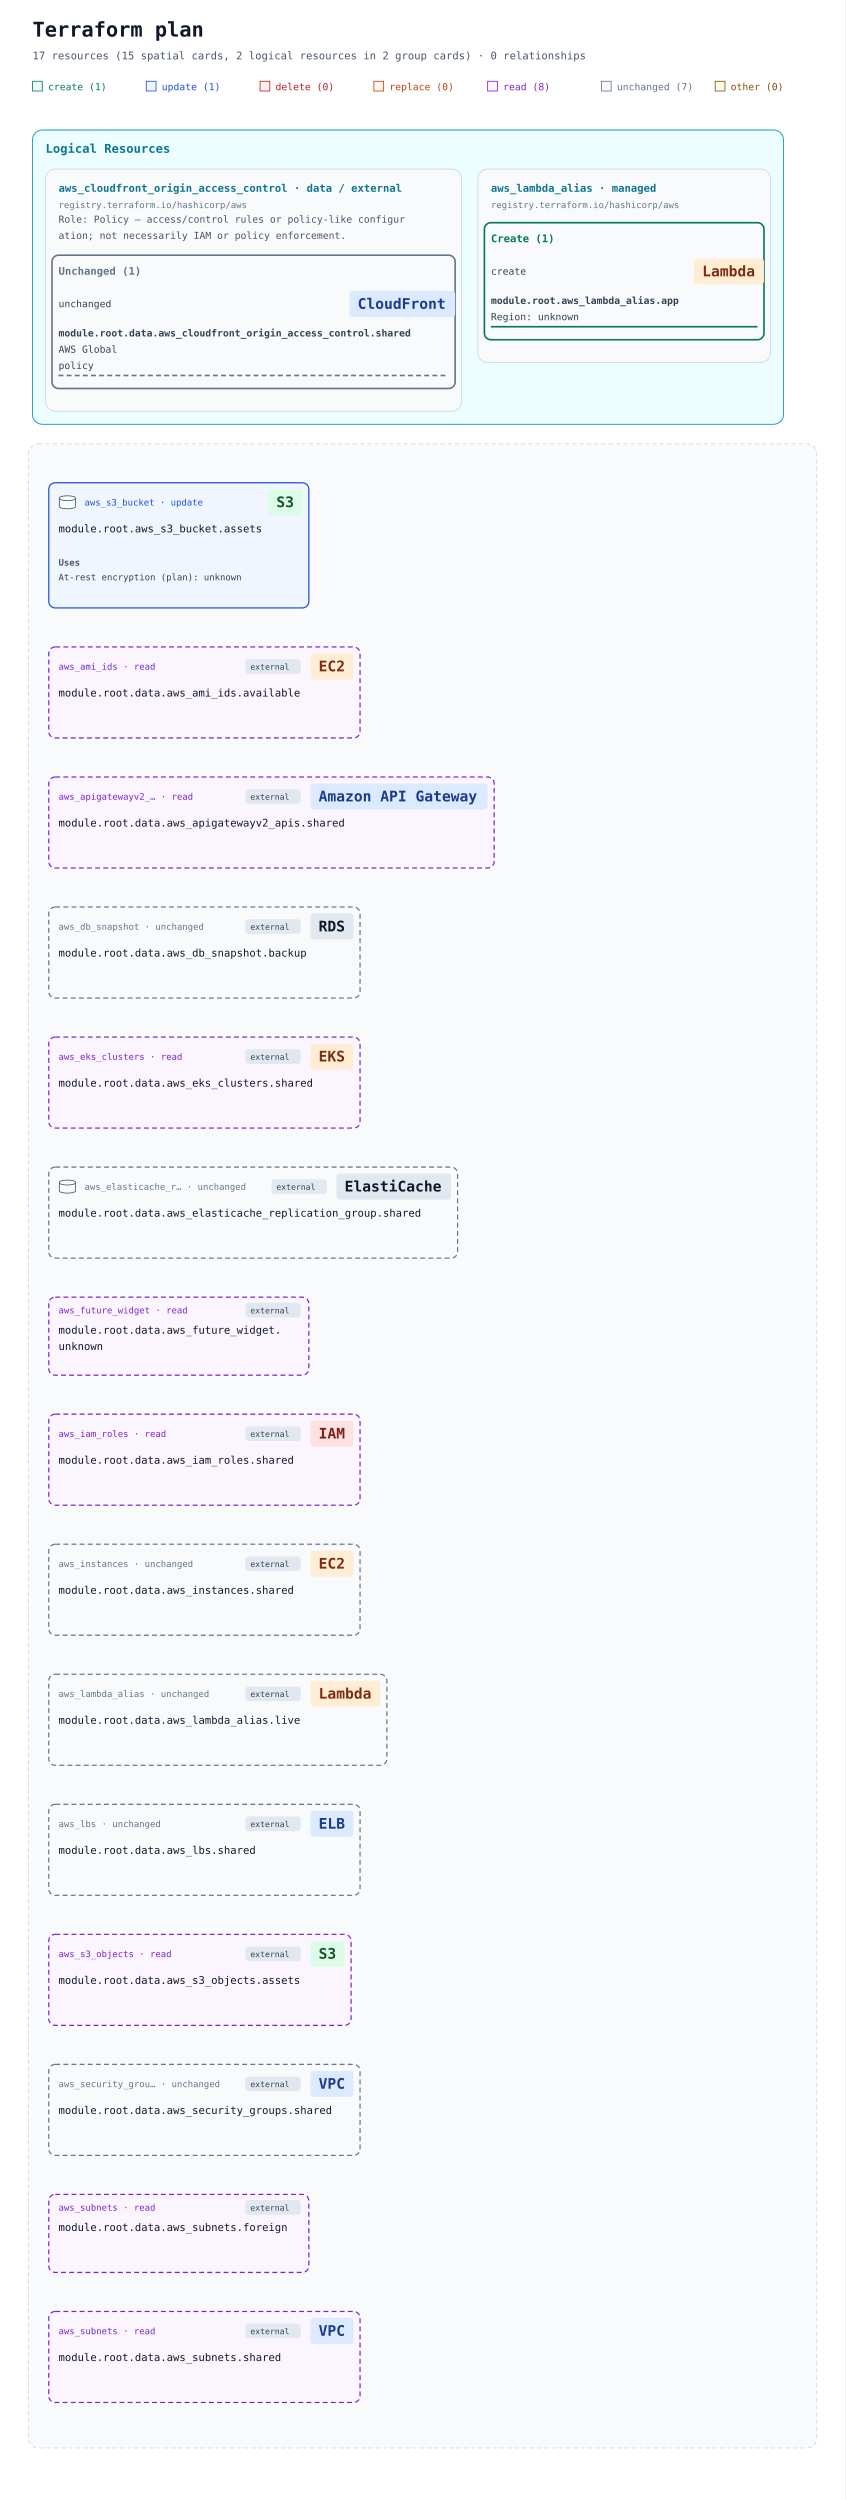
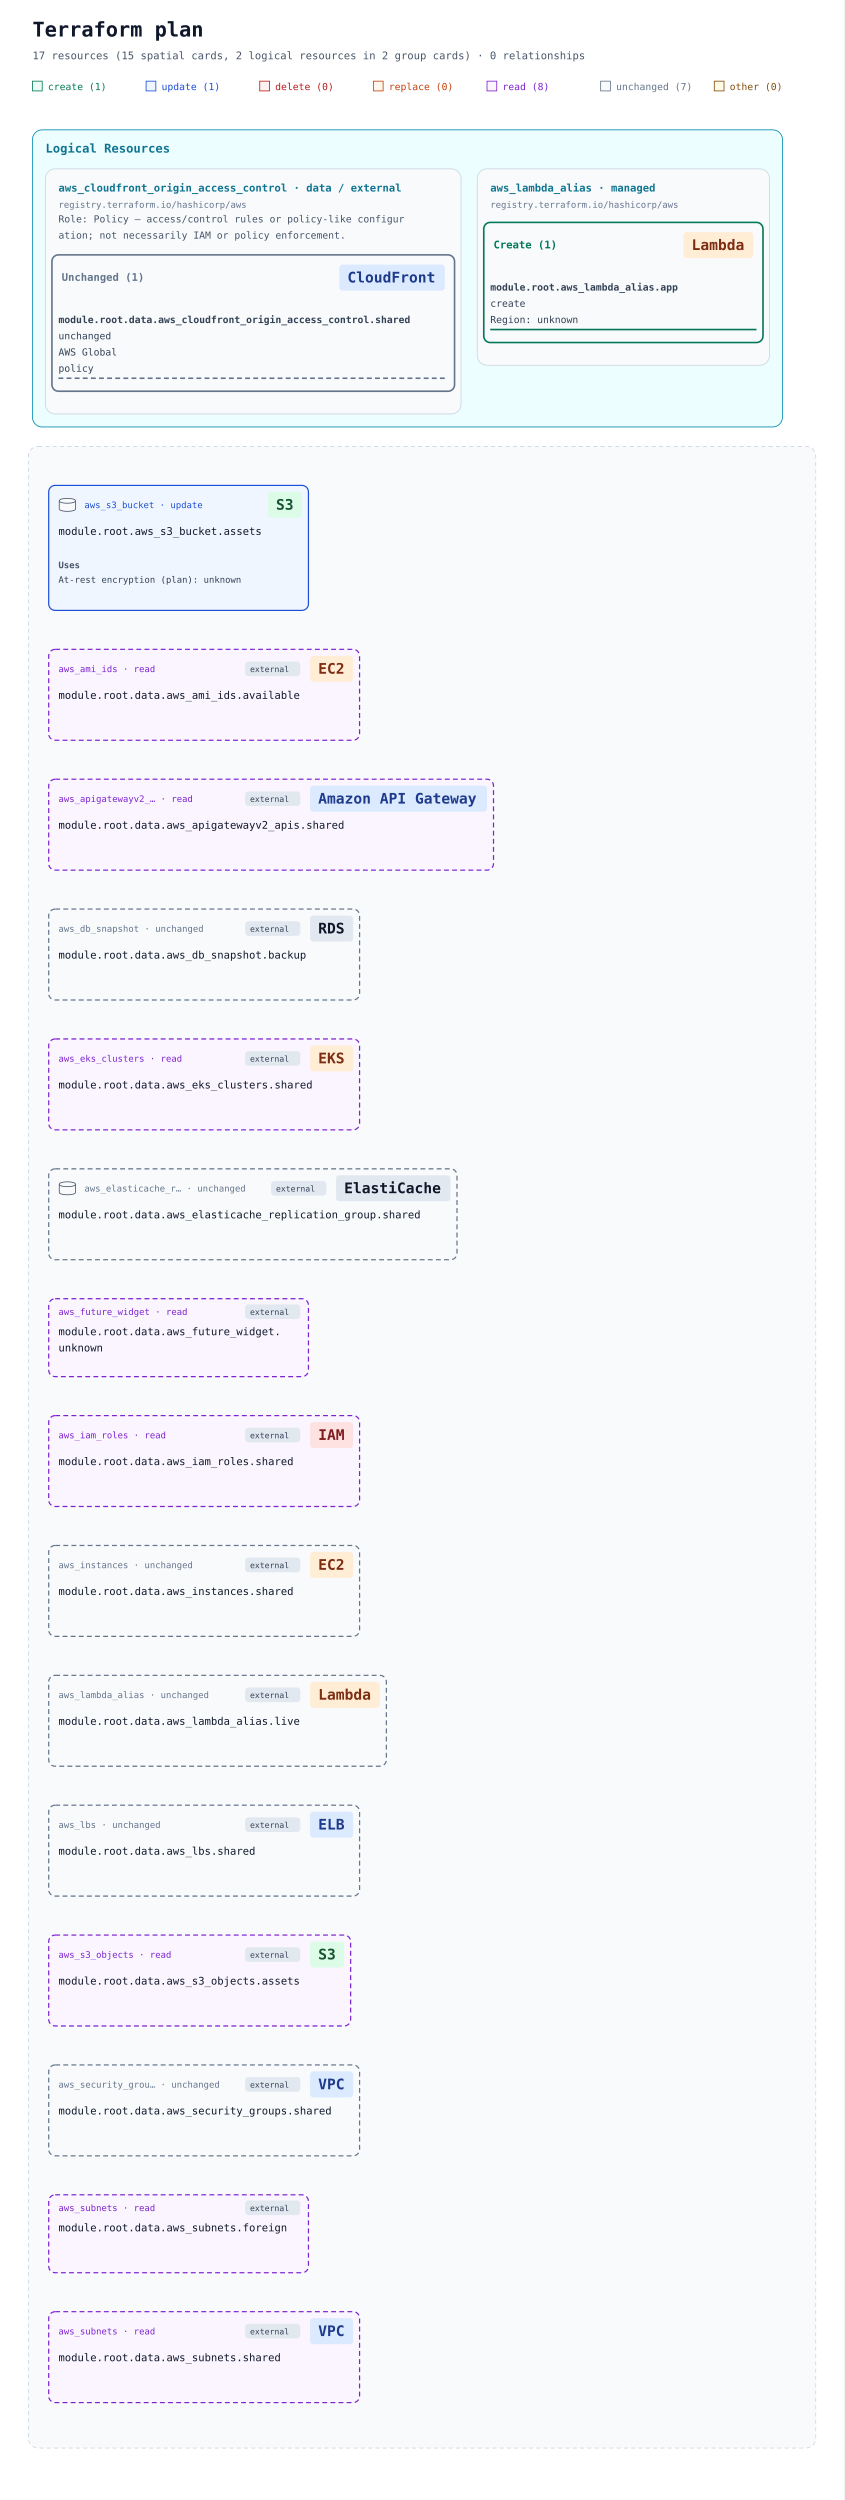
- <svg xmlns="http://www.w3.org/2000/svg" width="1040" height="3076" viewBox="0 0 1040 3076" role="img" aria-labelledby="title description">
+ <svg xmlns="http://www.w3.org/2000/svg" width="1040" height="3080" viewBox="0 0 1040 3080" role="img" aria-labelledby="title description">
  <defs>
    <marker id="arrow" viewBox="0 0 10 10" refX="9" refY="5" markerWidth="7" markerHeight="7" markerUnits="userSpaceOnUse" orient="auto-start-reverse">
      <path d="M 0 0 L 10 5 L 0 10 z" fill="#94a3b8" />
    </marker>
  </defs>
  <rect width="100%" height="100%" fill="#ffffff" />
  <g font-family="ui-monospace, SFMono-Regular, Consolas, monospace">
    <text x="40" y="45" font-size="25" font-weight="700" fill="#0f172a">Terraform plan</text>
    <text x="40" y="73" font-size="13" fill="#475569">17 resources (15 spatial cards, 2 logical resources in 2 group cards) · 0 relationships</text>
    <rect x="40" y="100" width="12" height="12" fill="#ecfdf5" stroke="#047857" />
    <text x="59" y="111" font-size="12" fill="#047857">create (1)</text>
    <rect x="180" y="100" width="12" height="12" fill="#eff6ff" stroke="#1d4ed8" />
    <text x="199" y="111" font-size="12" fill="#1d4ed8">update (1)</text>
    <rect x="320" y="100" width="12" height="12" fill="#fef2f2" stroke="#b91c1c" />
    <text x="339" y="111" font-size="12" fill="#b91c1c">delete (0)</text>
    <rect x="460" y="100" width="12" height="12" fill="#fff7ed" stroke="#c2410c" />
    <text x="479" y="111" font-size="12" fill="#c2410c">replace (0)</text>
    <rect x="600" y="100" width="12" height="12" fill="#faf5ff" stroke="#7e22ce" />
    <text x="619" y="111" font-size="12" fill="#7e22ce">read (8)</text>
    <rect x="740" y="100" width="12" height="12" fill="#f8fafc" stroke="#64748b" />
    <text x="759" y="111" font-size="12" fill="#64748b">unchanged (7)</text>
    <rect x="880" y="100" width="12" height="12" fill="#fefce8" stroke="#854d0e" />
    <text x="899" y="111" font-size="12" fill="#854d0e">other (0)</text>
    <g data-annotation-area="true">
      <g data-annotation-card="true" transform="translate(40 160)">
-         <rect width="924" height="362" rx="12" fill="#f8fafc" stroke="#cbd5e1" />
+         <rect width="924" height="366" rx="12" fill="#f8fafc" stroke="#cbd5e1" />
        <g data-annotation-section="Logical Resources">
-           <rect width="924" height="362" rx="12" fill="#ecfeff" stroke="#0891b2" />
+           <rect width="924" height="366" rx="12" fill="#ecfeff" stroke="#0891b2" />
          <text x="16" y="28" font-size="15" font-weight="700" fill="#0e7490">Logical Resources</text>
          <g data-annotation-card="true" transform="translate(16 48)">
-             <rect width="512" height="298" rx="12" fill="#f8fafc" stroke="#cbd5e1" />
+             <rect width="512" height="302" rx="12" fill="#f8fafc" stroke="#cbd5e1" />
            <g data-logical-group="true" data-provider-source="registry.terraform.io/hashicorp/aws" data-resource-type="aws_cloudfront_origin_access_control" data-mode="data">
              <text x="16" y="28" font-size="13" font-weight="700" fill="#0e7490">aws_cloudfront_origin_access_control · data / external</text>
              <text x="16" y="48" font-size="11" fill="#64748b">registry.terraform.io/hashicorp/aws</text>
              <text data-role-explanation="true" x="16" y="66" font-size="12" fill="#475569" xml:space="preserve">Role: Policy — access/control rules or policy-like configur</text>
              <text data-role-explanation="true" x="16" y="86" font-size="12" fill="#475569" xml:space="preserve">ation; not necessarily IAM or policy enforcement.</text>
              <g data-action-section="unchanged">
-                 <rect x="8" y="106" width="496" height="164" rx="8" fill="none" stroke="#64748b" stroke-width="2" />
-                 <text x="16" y="130" font-size="13" font-weight="700" fill="#64748b">Unchanged (1)</text>
-                 <g id="resource-646174612e6177735f636c6f756466726f6e745f6f726967696e5f6163636573735f636f6e74726f6c2e736861726564-current" data-architecture-id="terraform:646174612e6177735f636c6f756466726f6e745f6f726967696e5f6163636573735f636f6e74726f6c2e736861726564-current" data-entity-kind="terraform" data-placement="logical" data-terraform-address="data.aws_cloudfront_origin_access_control.shared" data-qualified-address="module.root.data.aws_cloudfront_origin_access_control.shared" data-mode="data" transform="translate(0 138)" data-role="policy" data-external="true">
-                   <text x="16" y="32" font-size="12" fill="#334155" xml:space="preserve">unchanged</text>
-                   <rect data-service-badge="true" data-service-category="network" data-service-full-name="Amazon CloudFront" data-display-name="CloudFront" x="374" y="12" width="130" height="32" rx="4" fill="#dbeafe" />
-                   <text data-service-name="true" x="384" y="34" font-size="18" font-weight="700" fill="#1e3a8a" xml:space="preserve">CloudFront</text>
-                   <text x="16" y="68" font-size="12" fill="#334155" xml:space="preserve" font-weight="700">module.root.data.aws_cloudfront_origin_access_control.shared</text>
-                   <text x="16" y="88" font-size="12" fill="#334155" xml:space="preserve">AWS Global</text>
-                   <text x="16" y="108" font-size="12" fill="#334155" xml:space="preserve">policy</text>
-                   <line data-resource-underline="true" x1="16" y1="116" x2="496" y2="116" stroke="#64748b" stroke-width="2" stroke-dasharray="6 4" />
+                 <rect x="8" y="106" width="496" height="168" rx="8" fill="none" stroke="#64748b" stroke-width="2" />
+                 <text data-action-heading="true" x="20" y="138" font-size="13" font-weight="700" fill="#64748b" xml:space="preserve">Unchanged (1)</text>
+                 <rect data-service-badge="true" data-service-category="network" data-service-full-name="Amazon CloudFront" data-display-name="CloudFront" x="362" y="118" width="130" height="32" rx="4" fill="#dbeafe" />
+                 <text data-service-name="true" x="372" y="140" font-size="18" font-weight="700" fill="#1e3a8a" xml:space="preserve">CloudFront</text>
+                 <g id="resource-646174612e6177735f636c6f756466726f6e745f6f726967696e5f6163636573735f636f6e74726f6c2e736861726564-current" data-architecture-id="terraform:646174612e6177735f636c6f756466726f6e745f6f726967696e5f6163636573735f636f6e74726f6c2e736861726564-current" data-entity-kind="terraform" data-placement="logical" data-terraform-address="data.aws_cloudfront_origin_access_control.shared" data-qualified-address="module.root.data.aws_cloudfront_origin_access_control.shared" data-mode="data" transform="translate(0 162)" data-role="policy" data-external="true">
+                   <text x="16" y="28" font-size="12" fill="#334155" xml:space="preserve" font-weight="700">module.root.data.aws_cloudfront_origin_access_control.shared</text>
+                   <text x="16" y="48" font-size="12" fill="#334155" xml:space="preserve">unchanged</text>
+                   <text x="16" y="68" font-size="12" fill="#334155" xml:space="preserve">AWS Global</text>
+                   <text x="16" y="88" font-size="12" fill="#334155" xml:space="preserve">policy</text>
+                   <line data-resource-underline="true" x1="16" y1="96" x2="496" y2="96" stroke="#64748b" stroke-width="2" stroke-dasharray="6 4" />
                </g>
              </g>
            </g>
          </g>
          <g data-annotation-card="true" transform="translate(548 48)">
-             <rect width="360" height="238" rx="12" fill="#f8fafc" stroke="#cbd5e1" />
+             <rect width="360" height="242" rx="12" fill="#f8fafc" stroke="#cbd5e1" />
            <g data-logical-group="true" data-provider-source="registry.terraform.io/hashicorp/aws" data-resource-type="aws_lambda_alias" data-mode="managed">
              <text x="16" y="28" font-size="13" font-weight="700" fill="#0e7490">aws_lambda_alias · managed</text>
              <text x="16" y="48" font-size="11" fill="#64748b">registry.terraform.io/hashicorp/aws</text>
              <g data-action-section="create">
-                 <rect x="8" y="66" width="344" height="144" rx="8" fill="none" stroke="#047857" stroke-width="2" />
-                 <text x="16" y="90" font-size="13" font-weight="700" fill="#047857">Create (1)</text>
-                 <g id="resource-6177735f6c616d6264615f616c6961732e617070-current" data-architecture-id="terraform:6177735f6c616d6264615f616c6961732e617070-current" data-entity-kind="terraform" data-placement="logical" data-terraform-address="aws_lambda_alias.app" data-qualified-address="module.root.aws_lambda_alias.app" data-mode="managed" transform="translate(0 98)">
-                   <text x="16" y="32" font-size="12" fill="#334155" xml:space="preserve">create</text>
-                   <rect data-service-badge="true" data-service-category="compute" data-service-full-name="AWS Lambda" data-display-name="Lambda" x="266" y="12" width="86" height="32" rx="4" fill="#ffedd5" />
-                   <text data-service-name="true" x="276" y="34" font-size="18" font-weight="700" fill="#7c2d12" xml:space="preserve">Lambda</text>
-                   <text x="16" y="68" font-size="12" fill="#334155" xml:space="preserve" font-weight="700">module.root.aws_lambda_alias.app</text>
-                   <text x="16" y="88" font-size="12" fill="#334155" xml:space="preserve">Region: unknown</text>
-                   <line data-resource-underline="true" x1="16" y1="96" x2="344" y2="96" stroke="#047857" stroke-width="2" />
+                 <rect x="8" y="66" width="344" height="148" rx="8" fill="none" stroke="#047857" stroke-width="2" />
+                 <text data-action-heading="true" x="20" y="98" font-size="13" font-weight="700" fill="#047857" xml:space="preserve">Create (1)</text>
+                 <rect data-service-badge="true" data-service-category="compute" data-service-full-name="AWS Lambda" data-display-name="Lambda" x="254" y="78" width="86" height="32" rx="4" fill="#ffedd5" />
+                 <text data-service-name="true" x="264" y="100" font-size="18" font-weight="700" fill="#7c2d12" xml:space="preserve">Lambda</text>
+                 <g id="resource-6177735f6c616d6264615f616c6961732e617070-current" data-architecture-id="terraform:6177735f6c616d6264615f616c6961732e617070-current" data-entity-kind="terraform" data-placement="logical" data-terraform-address="aws_lambda_alias.app" data-qualified-address="module.root.aws_lambda_alias.app" data-mode="managed" transform="translate(0 122)">
+                   <text x="16" y="28" font-size="12" fill="#334155" xml:space="preserve" font-weight="700">module.root.aws_lambda_alias.app</text>
+                   <text x="16" y="48" font-size="12" fill="#334155" xml:space="preserve">create</text>
+                   <text x="16" y="68" font-size="12" fill="#334155" xml:space="preserve">Region: unknown</text>
+                   <line data-resource-underline="true" x1="16" y1="76" x2="344" y2="76" stroke="#047857" stroke-width="2" />
                </g>
              </g>
            </g>
          </g>
        </g>
      </g>
    </g>
-     <g data-architecture="true" transform="translate(0 386)">
+     <g data-architecture="true" transform="translate(0 390)">
      <rect x="35" y="160" width="970" height="2466" rx="12" fill="#f8fafc" stroke="#cbd5e1" stroke-dasharray="5 4" />
      <text x="52" y="185" font-size="13" font-weight="700" fill="#475569" />
      <g id="resource-6177735f73335f6275636b65742e617373657473-current" data-architecture-id="terraform:6177735f73335f6275636b65742e617373657473-current" data-qualified-address="module.root.aws_s3_bucket.assets" data-terraform-address="aws_s3_bucket.assets">
        <rect x="60" y="208" width="320" height="154" rx="8" fill="#eff6ff" stroke="#1d4ed8" stroke-width="1.5" data-mode="managed" />
        <text x="104" y="236" font-size="11" fill="#1d4ed8">aws_s3_bucket · update</text>
        <rect data-service-badge="true" data-service-category="storage" data-service-full-name="Amazon S3" data-display-name="S3" x="330" y="216" width="42" height="32" rx="4" fill="#dcfce7" />
        <text data-service-name="true" x="340" y="238" font-size="18" font-weight="700" fill="#14532d" xml:space="preserve">S3</text>
        <g data-role-shape="data-store" transform="translate(72 223)" role="img" aria-label="Visual role: data-store" pointer-events="none" fill="#f8fafc" stroke="#475569" stroke-width="1">
          <path d="M1 4 C1 0 21 0 21 4 V14 C21 18 1 18 1 14 Z" />
          <path d="M1 4 C1 8 21 8 21 4" fill="none" />
        </g>
        <text x="72" y="269" font-size="13" fill="#0f172a" xml:space="preserve">module.root.aws_s3_bucket.assets</text>
        <g data-resource-references="true">
          <text x="72" y="310" font-size="11" font-weight="700" fill="#475569">Uses</text>
          <g>
            <text x="72" y="328" font-size="11" fill="#334155" xml:space="preserve">At-rest encryption (plan): unknown</text>
          </g>
        </g>
      </g>
      <g id="resource-646174612e6177735f616d695f6964732e617661696c61626c65-current" data-architecture-id="terraform:646174612e6177735f616d695f6964732e617661696c61626c65-current" data-qualified-address="module.root.data.aws_ami_ids.available" data-terraform-address="data.aws_ami_ids.available">
        <rect x="60" y="410" width="383" height="112" rx="8" fill="#faf5ff" stroke="#7e22ce" stroke-width="1.5" data-mode="data" stroke-dasharray="6 4" />
        <g data-external="true">
          <rect x="302" y="425" width="68" height="18" rx="4" fill="#e2e8f0" />
          <text x="308" y="438" font-size="10" fill="#334155">external</text>
        </g>
        <text x="72" y="438" font-size="11" fill="#7e22ce">aws_ami_ids · read</text>
        <rect data-service-badge="true" data-service-category="compute" data-service-full-name="Amazon EC2" data-display-name="EC2" x="382" y="418" width="53" height="32" rx="4" fill="#ffedd5" />
        <text data-service-name="true" x="392" y="440" font-size="18" font-weight="700" fill="#7c2d12" xml:space="preserve">EC2</text>
        <text x="72" y="471" font-size="13" fill="#0f172a" xml:space="preserve">module.root.data.aws_ami_ids.available</text>
      </g>
      <g id="resource-646174612e6177735f6170696761746577617976325f617069732e736861726564-current" data-architecture-id="terraform:646174612e6177735f6170696761746577617976325f617069732e736861726564-current" data-qualified-address="module.root.data.aws_apigatewayv2_apis.shared" data-terraform-address="data.aws_apigatewayv2_apis.shared">
        <rect x="60" y="570" width="548" height="112" rx="8" fill="#faf5ff" stroke="#7e22ce" stroke-width="1.5" data-mode="data" stroke-dasharray="6 4" />
        <g data-external="true">
          <rect x="302" y="585" width="68" height="18" rx="4" fill="#e2e8f0" />
          <text x="308" y="598" font-size="10" fill="#334155">external</text>
        </g>
        <text x="72" y="598" font-size="11" fill="#7e22ce">aws_apigatewayv2_… · read</text>
        <rect data-service-badge="true" data-service-category="network" data-service-full-name="Amazon API Gateway" data-display-name="Amazon API Gateway" x="382" y="578" width="218" height="32" rx="4" fill="#dbeafe" />
        <text data-service-name="true" x="392" y="600" font-size="18" font-weight="700" fill="#1e3a8a" xml:space="preserve">Amazon API Gateway</text>
        <text x="72" y="631" font-size="13" fill="#0f172a" xml:space="preserve">module.root.data.aws_apigatewayv2_apis.shared</text>
      </g>
      <g id="resource-646174612e6177735f64625f736e617073686f742e6261636b7570-current" data-architecture-id="terraform:646174612e6177735f64625f736e617073686f742e6261636b7570-current" data-qualified-address="module.root.data.aws_db_snapshot.backup" data-terraform-address="data.aws_db_snapshot.backup">
        <rect x="60" y="730" width="383" height="112" rx="8" fill="#f8fafc" stroke="#64748b" stroke-width="1.5" data-mode="data" stroke-dasharray="6 4" />
        <g data-external="true">
          <rect x="302" y="745" width="68" height="18" rx="4" fill="#e2e8f0" />
          <text x="308" y="758" font-size="10" fill="#334155">external</text>
        </g>
        <text x="72" y="758" font-size="11" fill="#64748b">aws_db_snapshot · unchanged</text>
        <rect data-service-badge="true" data-service-category="neutral" data-service-full-name="Amazon RDS" data-display-name="RDS" x="382" y="738" width="53" height="32" rx="4" fill="#e2e8f0" />
        <text data-service-name="true" x="392" y="760" font-size="18" font-weight="700" fill="#0f172a" xml:space="preserve">RDS</text>
        <text x="72" y="791" font-size="13" fill="#0f172a" xml:space="preserve">module.root.data.aws_db_snapshot.backup</text>
      </g>
      <g id="resource-646174612e6177735f656b735f636c7573746572732e736861726564-current" data-architecture-id="terraform:646174612e6177735f656b735f636c7573746572732e736861726564-current" data-qualified-address="module.root.data.aws_eks_clusters.shared" data-terraform-address="data.aws_eks_clusters.shared">
        <rect x="60" y="890" width="383" height="112" rx="8" fill="#faf5ff" stroke="#7e22ce" stroke-width="1.5" data-mode="data" stroke-dasharray="6 4" />
        <g data-external="true">
          <rect x="302" y="905" width="68" height="18" rx="4" fill="#e2e8f0" />
          <text x="308" y="918" font-size="10" fill="#334155">external</text>
        </g>
        <text x="72" y="918" font-size="11" fill="#7e22ce">aws_eks_clusters · read</text>
        <rect data-service-badge="true" data-service-category="compute" data-service-full-name="Amazon EKS" data-display-name="EKS" x="382" y="898" width="53" height="32" rx="4" fill="#ffedd5" />
        <text data-service-name="true" x="392" y="920" font-size="18" font-weight="700" fill="#7c2d12" xml:space="preserve">EKS</text>
        <text x="72" y="951" font-size="13" fill="#0f172a" xml:space="preserve">module.root.data.aws_eks_clusters.shared</text>
      </g>
      <g id="resource-646174612e6177735f656c6173746963616368655f7265706c69636174696f6e5f67726f75702e736861726564-current" data-architecture-id="terraform:646174612e6177735f656c6173746963616368655f7265706c69636174696f6e5f67726f75702e736861726564-current" data-qualified-address="module.root.data.aws_elasticache_replication_group.shared" data-terraform-address="data.aws_elasticache_replication_group.shared">
        <rect x="60" y="1050" width="503" height="112" rx="8" fill="#f8fafc" stroke="#64748b" stroke-width="1.5" data-mode="data" stroke-dasharray="6 4" />
        <g data-external="true">
          <rect x="334" y="1065" width="68" height="18" rx="4" fill="#e2e8f0" />
          <text x="340" y="1078" font-size="10" fill="#334155">external</text>
        </g>
        <text x="104" y="1078" font-size="11" fill="#64748b">aws_elasticache_r… · unchanged</text>
        <rect data-service-badge="true" data-service-category="neutral" data-service-full-name="Amazon ElastiCache" data-display-name="ElastiCache" x="414" y="1058" width="141" height="32" rx="4" fill="#e2e8f0" />
        <text data-service-name="true" x="424" y="1080" font-size="18" font-weight="700" fill="#0f172a" xml:space="preserve">ElastiCache</text>
        <g data-role-shape="data-store" transform="translate(72 1065)" role="img" aria-label="Visual role: data-store" pointer-events="none" fill="#f8fafc" stroke="#475569" stroke-width="1">
          <path d="M1 4 C1 0 21 0 21 4 V14 C21 18 1 18 1 14 Z" />
          <path d="M1 4 C1 8 21 8 21 4" fill="none" />
        </g>
        <text x="72" y="1111" font-size="13" fill="#0f172a" xml:space="preserve">module.root.data.aws_elasticache_replication_group.shared</text>
      </g>
      <g id="resource-646174612e6177735f6675747572655f7769646765742e756e6b6e6f776e-current" data-architecture-id="terraform:646174612e6177735f6675747572655f7769646765742e756e6b6e6f776e-current" data-qualified-address="module.root.data.aws_future_widget.unknown" data-terraform-address="data.aws_future_widget.unknown">
        <rect x="60" y="1210" width="320" height="96" rx="8" fill="#faf5ff" stroke="#7e22ce" stroke-width="1.5" data-mode="data" stroke-dasharray="6 4" />
        <g data-external="true">
          <rect x="302" y="1217" width="68" height="18" rx="4" fill="#e2e8f0" />
          <text x="308" y="1230" font-size="10" fill="#334155">external</text>
        </g>
        <text x="72" y="1230" font-size="11" fill="#7e22ce">aws_future_widget · read</text>
        <text x="72" y="1255" font-size="13" fill="#0f172a" xml:space="preserve">module.root.data.aws_future_widget.</text>
        <text x="72" y="1275" font-size="13" fill="#0f172a" xml:space="preserve">unknown</text>
      </g>
      <g id="resource-646174612e6177735f69616d5f726f6c65732e736861726564-current" data-architecture-id="terraform:646174612e6177735f69616d5f726f6c65732e736861726564-current" data-qualified-address="module.root.data.aws_iam_roles.shared" data-terraform-address="data.aws_iam_roles.shared">
        <rect x="60" y="1354" width="383" height="112" rx="8" fill="#faf5ff" stroke="#7e22ce" stroke-width="1.5" data-mode="data" stroke-dasharray="6 4" />
        <g data-external="true">
          <rect x="302" y="1369" width="68" height="18" rx="4" fill="#e2e8f0" />
          <text x="308" y="1382" font-size="10" fill="#334155">external</text>
        </g>
        <text x="72" y="1382" font-size="11" fill="#7e22ce">aws_iam_roles · read</text>
        <rect data-service-badge="true" data-service-category="iam" data-service-full-name="AWS Identity and Access Management" data-display-name="IAM" x="382" y="1362" width="53" height="32" rx="4" fill="#fee2e2" />
        <text data-service-name="true" x="392" y="1384" font-size="18" font-weight="700" fill="#7f1d1d" xml:space="preserve">IAM</text>
        <text x="72" y="1415" font-size="13" fill="#0f172a" xml:space="preserve">module.root.data.aws_iam_roles.shared</text>
      </g>
      <g id="resource-646174612e6177735f696e7374616e6365732e736861726564-current" data-architecture-id="terraform:646174612e6177735f696e7374616e6365732e736861726564-current" data-qualified-address="module.root.data.aws_instances.shared" data-terraform-address="data.aws_instances.shared">
        <rect x="60" y="1514" width="383" height="112" rx="8" fill="#f8fafc" stroke="#64748b" stroke-width="1.5" data-mode="data" stroke-dasharray="6 4" />
        <g data-external="true">
          <rect x="302" y="1529" width="68" height="18" rx="4" fill="#e2e8f0" />
          <text x="308" y="1542" font-size="10" fill="#334155">external</text>
        </g>
        <text x="72" y="1542" font-size="11" fill="#64748b">aws_instances · unchanged</text>
        <rect data-service-badge="true" data-service-category="compute" data-service-full-name="Amazon EC2" data-display-name="EC2" x="382" y="1522" width="53" height="32" rx="4" fill="#ffedd5" />
        <text data-service-name="true" x="392" y="1544" font-size="18" font-weight="700" fill="#7c2d12" xml:space="preserve">EC2</text>
        <text x="72" y="1575" font-size="13" fill="#0f172a" xml:space="preserve">module.root.data.aws_instances.shared</text>
      </g>
      <g id="resource-646174612e6177735f6c616d6264615f616c6961732e6c697665-current" data-architecture-id="terraform:646174612e6177735f6c616d6264615f616c6961732e6c697665-current" data-qualified-address="module.root.data.aws_lambda_alias.live" data-terraform-address="data.aws_lambda_alias.live">
        <rect x="60" y="1674" width="416" height="112" rx="8" fill="#f8fafc" stroke="#64748b" stroke-width="1.5" data-mode="data" stroke-dasharray="6 4" />
        <g data-external="true">
          <rect x="302" y="1689" width="68" height="18" rx="4" fill="#e2e8f0" />
          <text x="308" y="1702" font-size="10" fill="#334155">external</text>
        </g>
        <text x="72" y="1702" font-size="11" fill="#64748b">aws_lambda_alias · unchanged</text>
        <rect data-service-badge="true" data-service-category="compute" data-service-full-name="AWS Lambda" data-display-name="Lambda" x="382" y="1682" width="86" height="32" rx="4" fill="#ffedd5" />
        <text data-service-name="true" x="392" y="1704" font-size="18" font-weight="700" fill="#7c2d12" xml:space="preserve">Lambda</text>
        <text x="72" y="1735" font-size="13" fill="#0f172a" xml:space="preserve">module.root.data.aws_lambda_alias.live</text>
      </g>
      <g id="resource-646174612e6177735f6c62732e736861726564-current" data-architecture-id="terraform:646174612e6177735f6c62732e736861726564-current" data-qualified-address="module.root.data.aws_lbs.shared" data-terraform-address="data.aws_lbs.shared">
        <rect x="60" y="1834" width="383" height="112" rx="8" fill="#f8fafc" stroke="#64748b" stroke-width="1.5" data-mode="data" stroke-dasharray="6 4" />
        <g data-external="true">
          <rect x="302" y="1849" width="68" height="18" rx="4" fill="#e2e8f0" />
          <text x="308" y="1862" font-size="10" fill="#334155">external</text>
        </g>
        <text x="72" y="1862" font-size="11" fill="#64748b">aws_lbs · unchanged</text>
        <rect data-service-badge="true" data-service-category="network" data-service-full-name="Elastic Load Balancing" data-display-name="ELB" x="382" y="1842" width="53" height="32" rx="4" fill="#dbeafe" />
        <text data-service-name="true" x="392" y="1864" font-size="18" font-weight="700" fill="#1e3a8a" xml:space="preserve">ELB</text>
        <text x="72" y="1895" font-size="13" fill="#0f172a" xml:space="preserve">module.root.data.aws_lbs.shared</text>
      </g>
      <g id="resource-646174612e6177735f73335f6f626a656374732e617373657473-current" data-architecture-id="terraform:646174612e6177735f73335f6f626a656374732e617373657473-current" data-qualified-address="module.root.data.aws_s3_objects.assets" data-terraform-address="data.aws_s3_objects.assets">
        <rect x="60" y="1994" width="372" height="112" rx="8" fill="#faf5ff" stroke="#7e22ce" stroke-width="1.5" data-mode="data" stroke-dasharray="6 4" />
        <g data-external="true">
          <rect x="302" y="2009" width="68" height="18" rx="4" fill="#e2e8f0" />
          <text x="308" y="2022" font-size="10" fill="#334155">external</text>
        </g>
        <text x="72" y="2022" font-size="11" fill="#7e22ce">aws_s3_objects · read</text>
        <rect data-service-badge="true" data-service-category="storage" data-service-full-name="Amazon S3" data-display-name="S3" x="382" y="2002" width="42" height="32" rx="4" fill="#dcfce7" />
        <text data-service-name="true" x="392" y="2024" font-size="18" font-weight="700" fill="#14532d" xml:space="preserve">S3</text>
        <text x="72" y="2055" font-size="13" fill="#0f172a" xml:space="preserve">module.root.data.aws_s3_objects.assets</text>
      </g>
      <g id="resource-646174612e6177735f73656375726974795f67726f7570732e736861726564-current" data-architecture-id="terraform:646174612e6177735f73656375726974795f67726f7570732e736861726564-current" data-qualified-address="module.root.data.aws_security_groups.shared" data-terraform-address="data.aws_security_groups.shared">
        <rect x="60" y="2154" width="383" height="112" rx="8" fill="#f8fafc" stroke="#64748b" stroke-width="1.5" data-mode="data" stroke-dasharray="6 4" />
        <g data-external="true">
          <rect x="302" y="2169" width="68" height="18" rx="4" fill="#e2e8f0" />
          <text x="308" y="2182" font-size="10" fill="#334155">external</text>
        </g>
        <text x="72" y="2182" font-size="11" fill="#64748b">aws_security_grou… · unchanged</text>
        <rect data-service-badge="true" data-service-category="network" data-service-full-name="Amazon VPC" data-display-name="VPC" x="382" y="2162" width="53" height="32" rx="4" fill="#dbeafe" />
        <text data-service-name="true" x="392" y="2184" font-size="18" font-weight="700" fill="#1e3a8a" xml:space="preserve">VPC</text>
        <text x="72" y="2215" font-size="13" fill="#0f172a" xml:space="preserve">module.root.data.aws_security_groups.shared</text>
      </g>
      <g id="resource-646174612e6177735f7375626e6574732e666f726569676e-current" data-architecture-id="terraform:646174612e6177735f7375626e6574732e666f726569676e-current" data-qualified-address="module.root.data.aws_subnets.foreign" data-terraform-address="data.aws_subnets.foreign">
        <rect x="60" y="2314" width="320" height="96" rx="8" fill="#faf5ff" stroke="#7e22ce" stroke-width="1.5" data-mode="data" stroke-dasharray="6 4" />
        <g data-external="true">
          <rect x="302" y="2321" width="68" height="18" rx="4" fill="#e2e8f0" />
          <text x="308" y="2334" font-size="10" fill="#334155">external</text>
        </g>
        <text x="72" y="2334" font-size="11" fill="#7e22ce">aws_subnets · read</text>
        <text x="72" y="2359" font-size="13" fill="#0f172a" xml:space="preserve">module.root.data.aws_subnets.foreign</text>
      </g>
      <g id="resource-646174612e6177735f7375626e6574732e736861726564-current" data-architecture-id="terraform:646174612e6177735f7375626e6574732e736861726564-current" data-qualified-address="module.root.data.aws_subnets.shared" data-terraform-address="data.aws_subnets.shared">
        <rect x="60" y="2458" width="383" height="112" rx="8" fill="#faf5ff" stroke="#7e22ce" stroke-width="1.5" data-mode="data" stroke-dasharray="6 4" />
        <g data-external="true">
          <rect x="302" y="2473" width="68" height="18" rx="4" fill="#e2e8f0" />
          <text x="308" y="2486" font-size="10" fill="#334155">external</text>
        </g>
        <text x="72" y="2486" font-size="11" fill="#7e22ce">aws_subnets · read</text>
        <rect data-service-badge="true" data-service-category="network" data-service-full-name="Amazon VPC" data-display-name="VPC" x="382" y="2466" width="53" height="32" rx="4" fill="#dbeafe" />
        <text data-service-name="true" x="392" y="2488" font-size="18" font-weight="700" fill="#1e3a8a" xml:space="preserve">VPC</text>
        <text x="72" y="2519" font-size="13" fill="#0f172a" xml:space="preserve">module.root.data.aws_subnets.shared</text>
      </g>
    </g>
  </g>
</svg>
